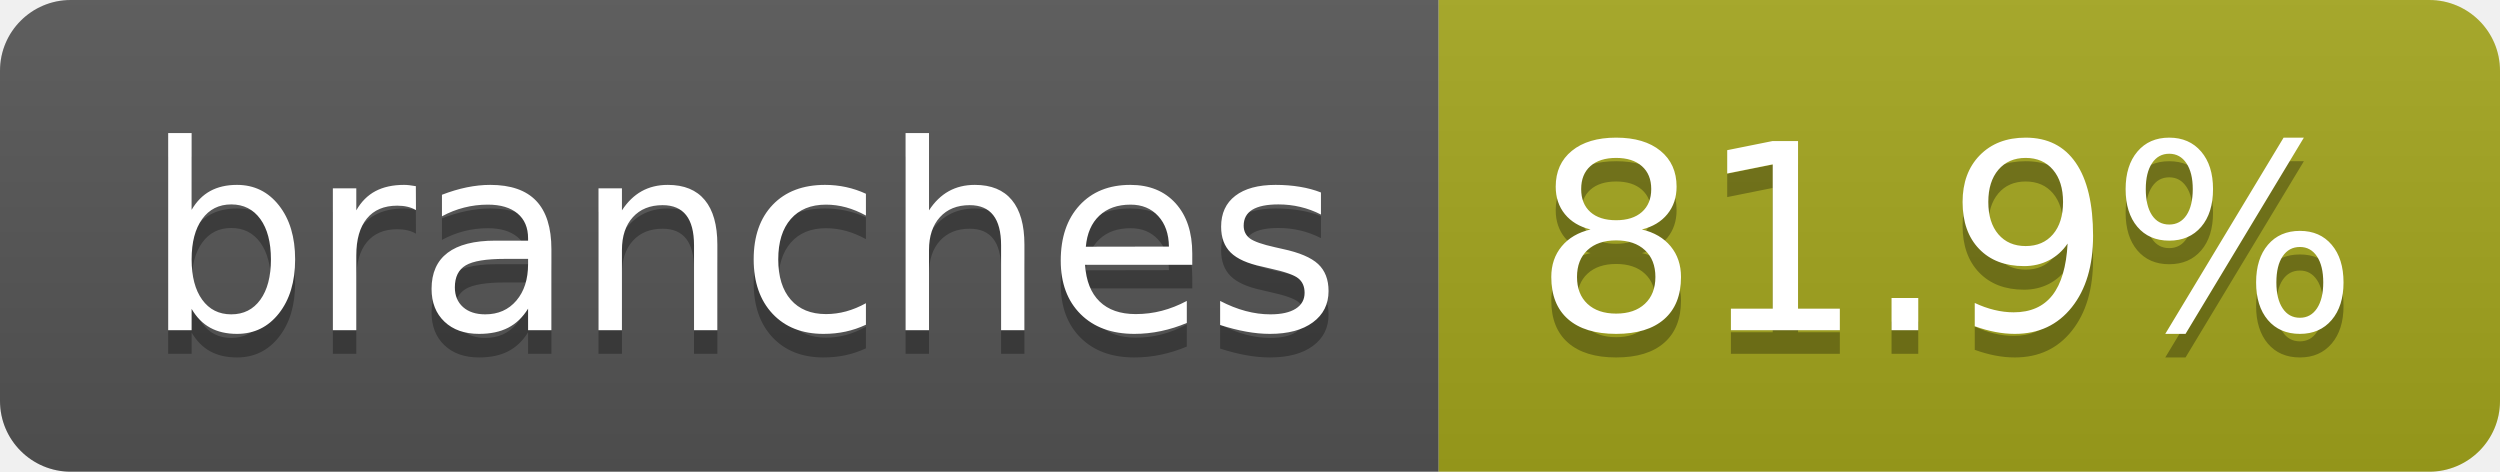
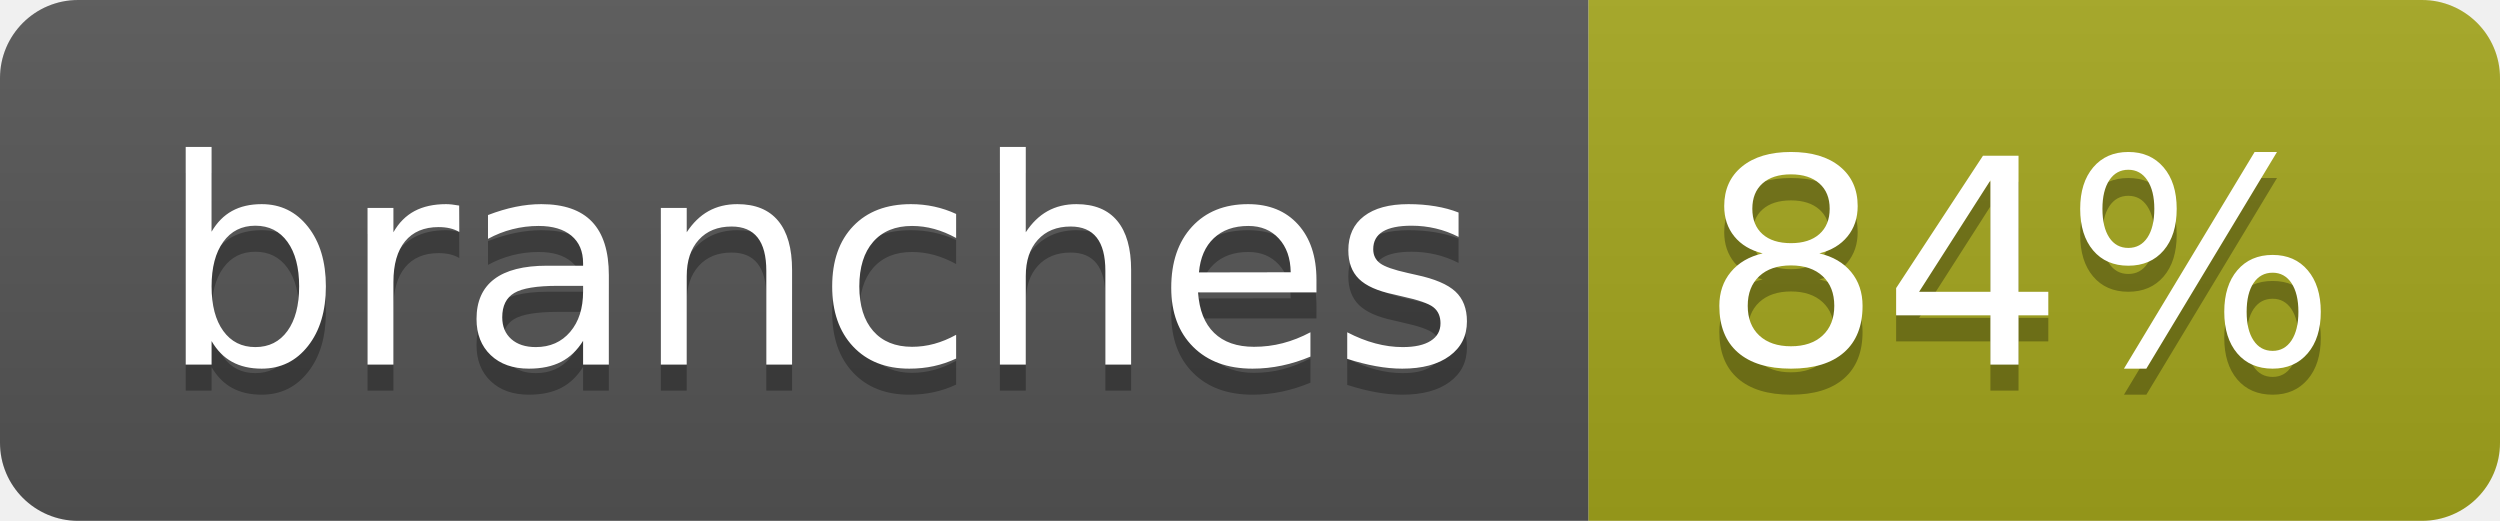
- <svg xmlns="http://www.w3.org/2000/svg" width="106" height="20" role="img" aria-label="branches: 81.9%">
+ <svg xmlns="http://www.w3.org/2000/svg" width="96" height="20" role="img" aria-label="branches: 84%">
  <linearGradient id="s" x2="0" y2="100%">
    <stop offset="0" stop-color="#bbb" stop-opacity=".1" />
    <stop offset="1" stop-opacity=".1" />
  </linearGradient>
  <clipPath id="r">
-     <rect width="106" height="20" rx="3" fill="#fff" />
+     <rect width="96" height="20" rx="3" fill="#fff" />
  </clipPath>
  <g clip-path="url(#r)">
    <rect width="61" height="20" fill="#555" />
-     <rect x="61" width="45" height="20" fill="#a4a61d" />
-     <rect width="106" height="20" fill="url(#s)" />
+     <rect x="61" width="35" height="20" fill="#a4a61d" />
+     <rect width="96" height="20" fill="url(#s)" />
  </g>
  <g fill="#fff" text-anchor="middle" font-family="Verdana,Geneva,DejaVu Sans,sans-serif" text-rendering="geometricPrecision" font-size="110">
    <text aria-hidden="true" x="315" y="150" fill="#010101" fill-opacity=".3" transform="scale(.1)" textLength="507">branches</text>
    <text x="315" y="140" transform="scale(.1)" fill="#fff" textLength="507">branches</text>
-     <text aria-hidden="true" x="825" y="150" fill="#010101" fill-opacity=".3" transform="scale(.1)" textLength="350">81.9%</text>
-     <text x="825" y="140" transform="scale(.1)" fill="#fff" textLength="350">81.9%</text>
+     <text aria-hidden="true" x="775" y="150" fill="#010101" fill-opacity=".3" transform="scale(.1)" textLength="245">84%</text>
+     <text x="775" y="140" transform="scale(.1)" fill="#fff" textLength="245">84%</text>
  </g>
</svg>
